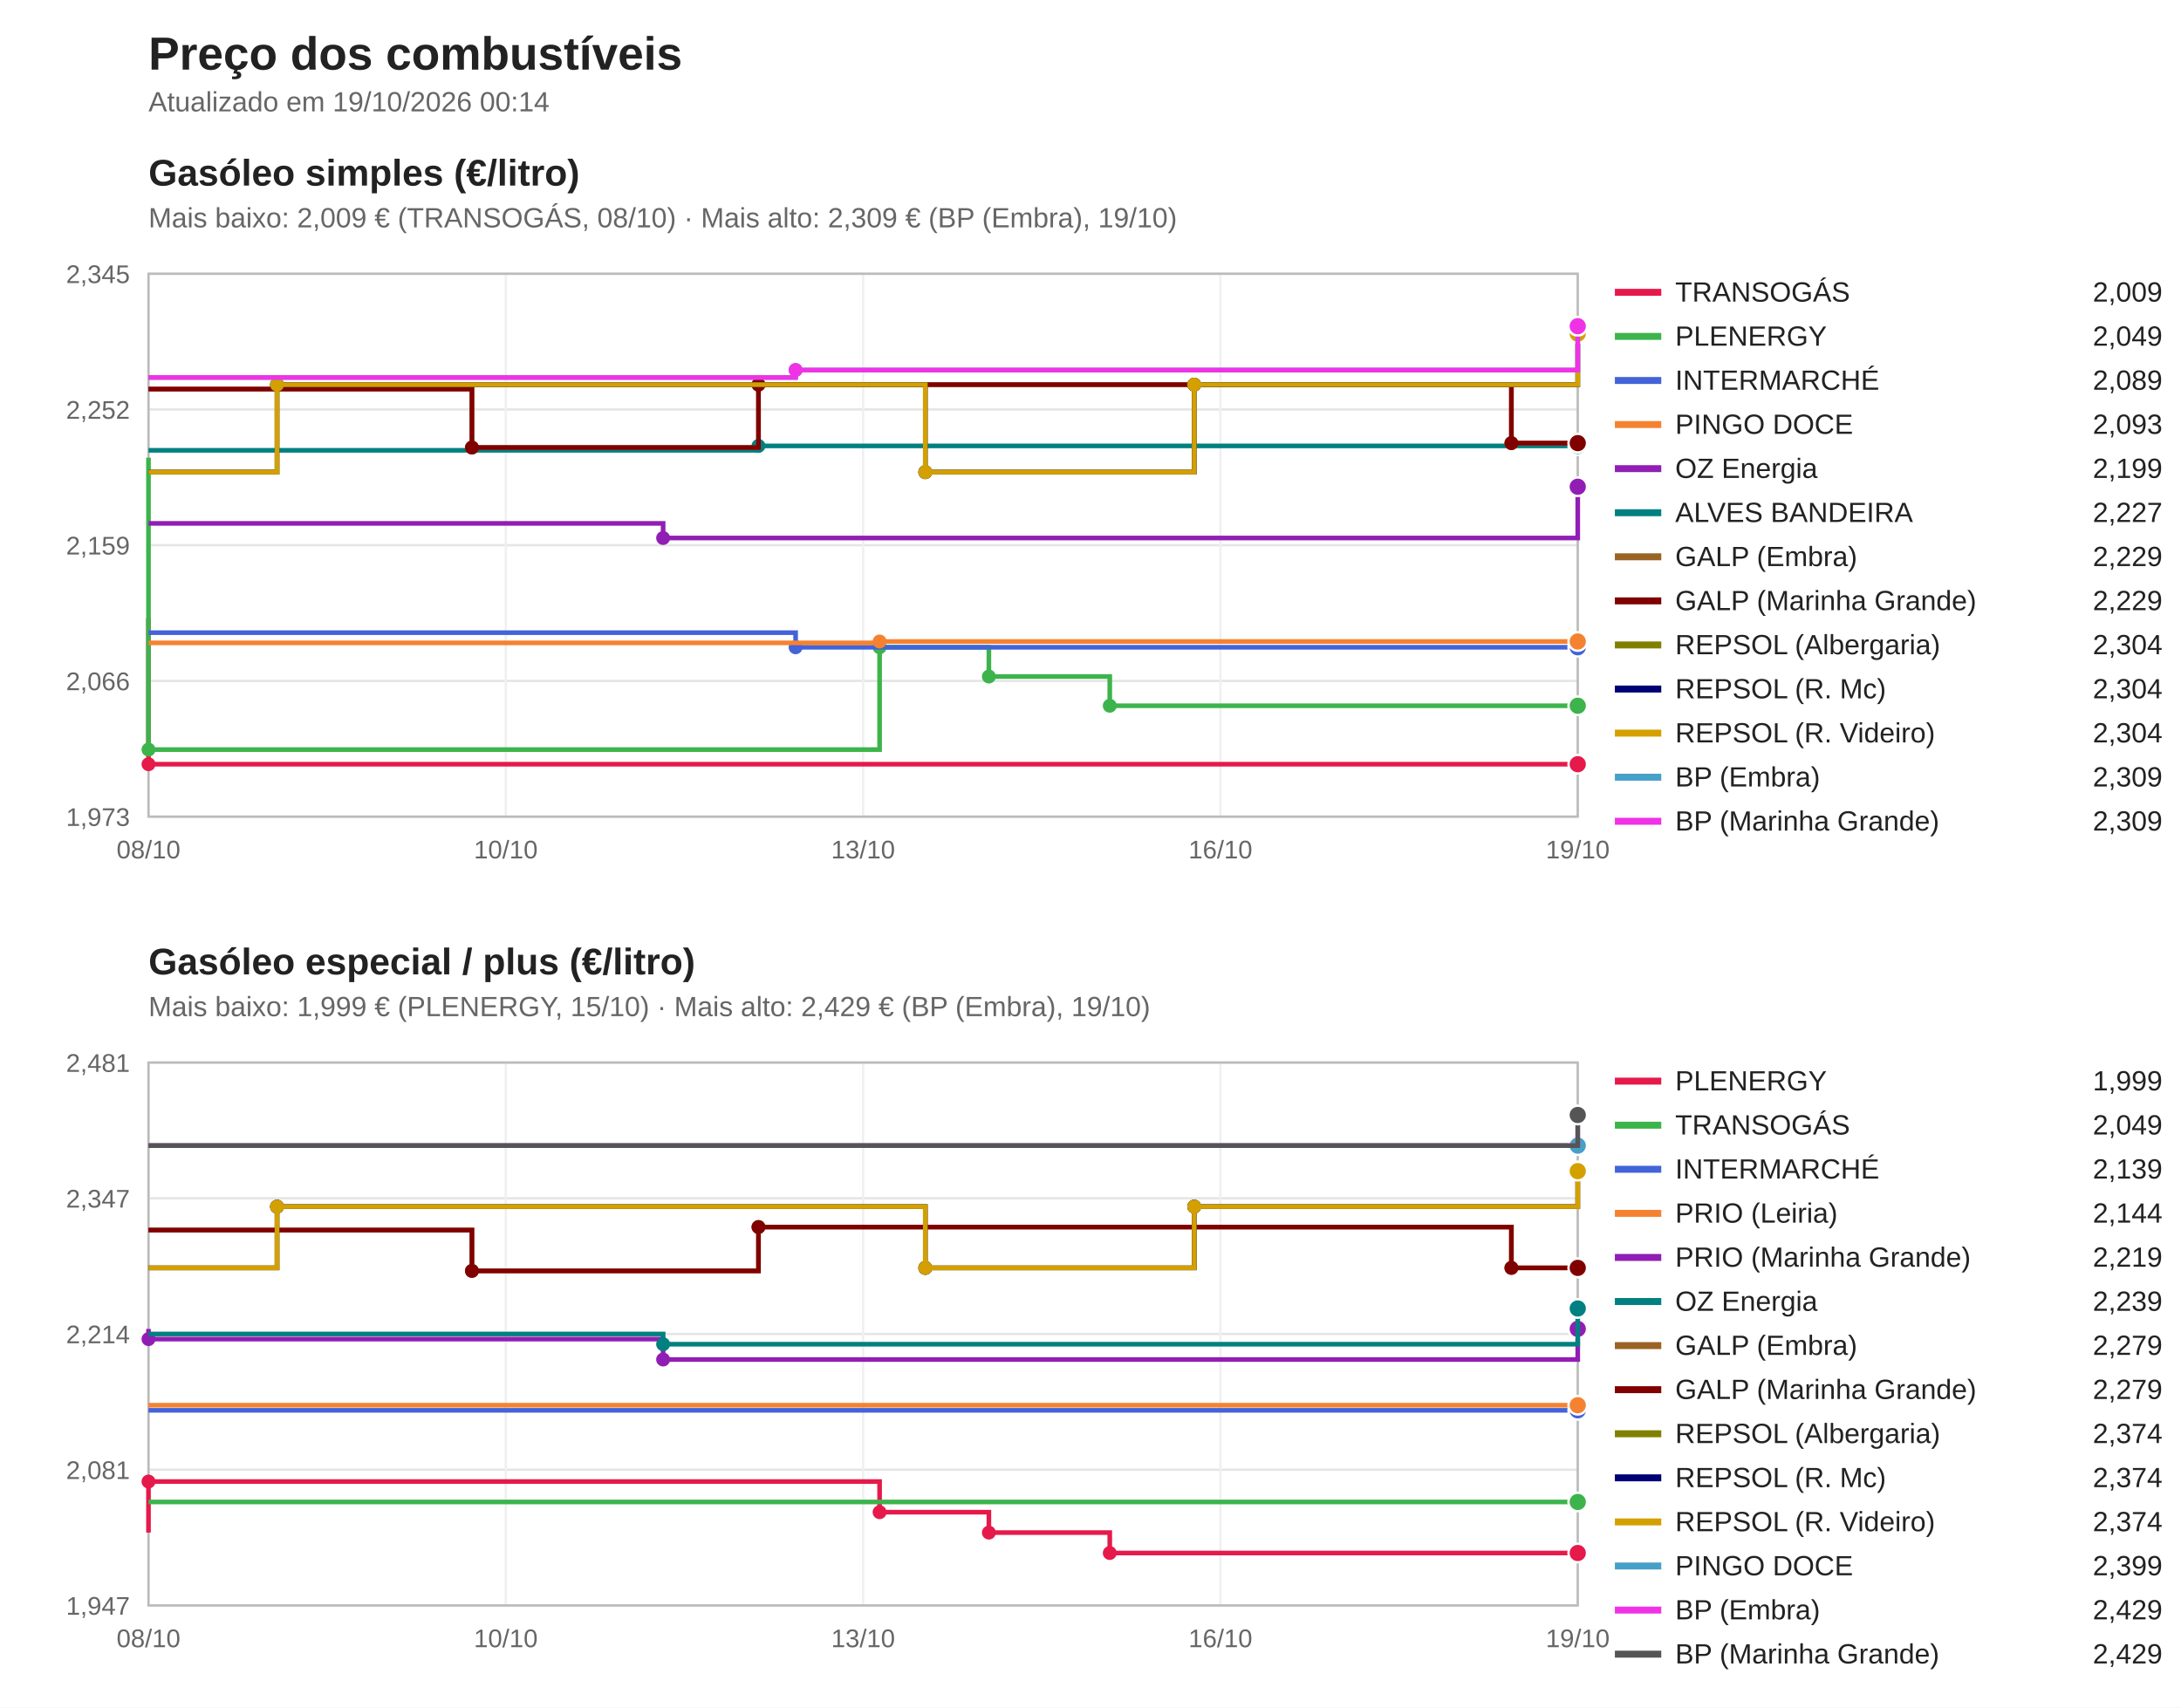
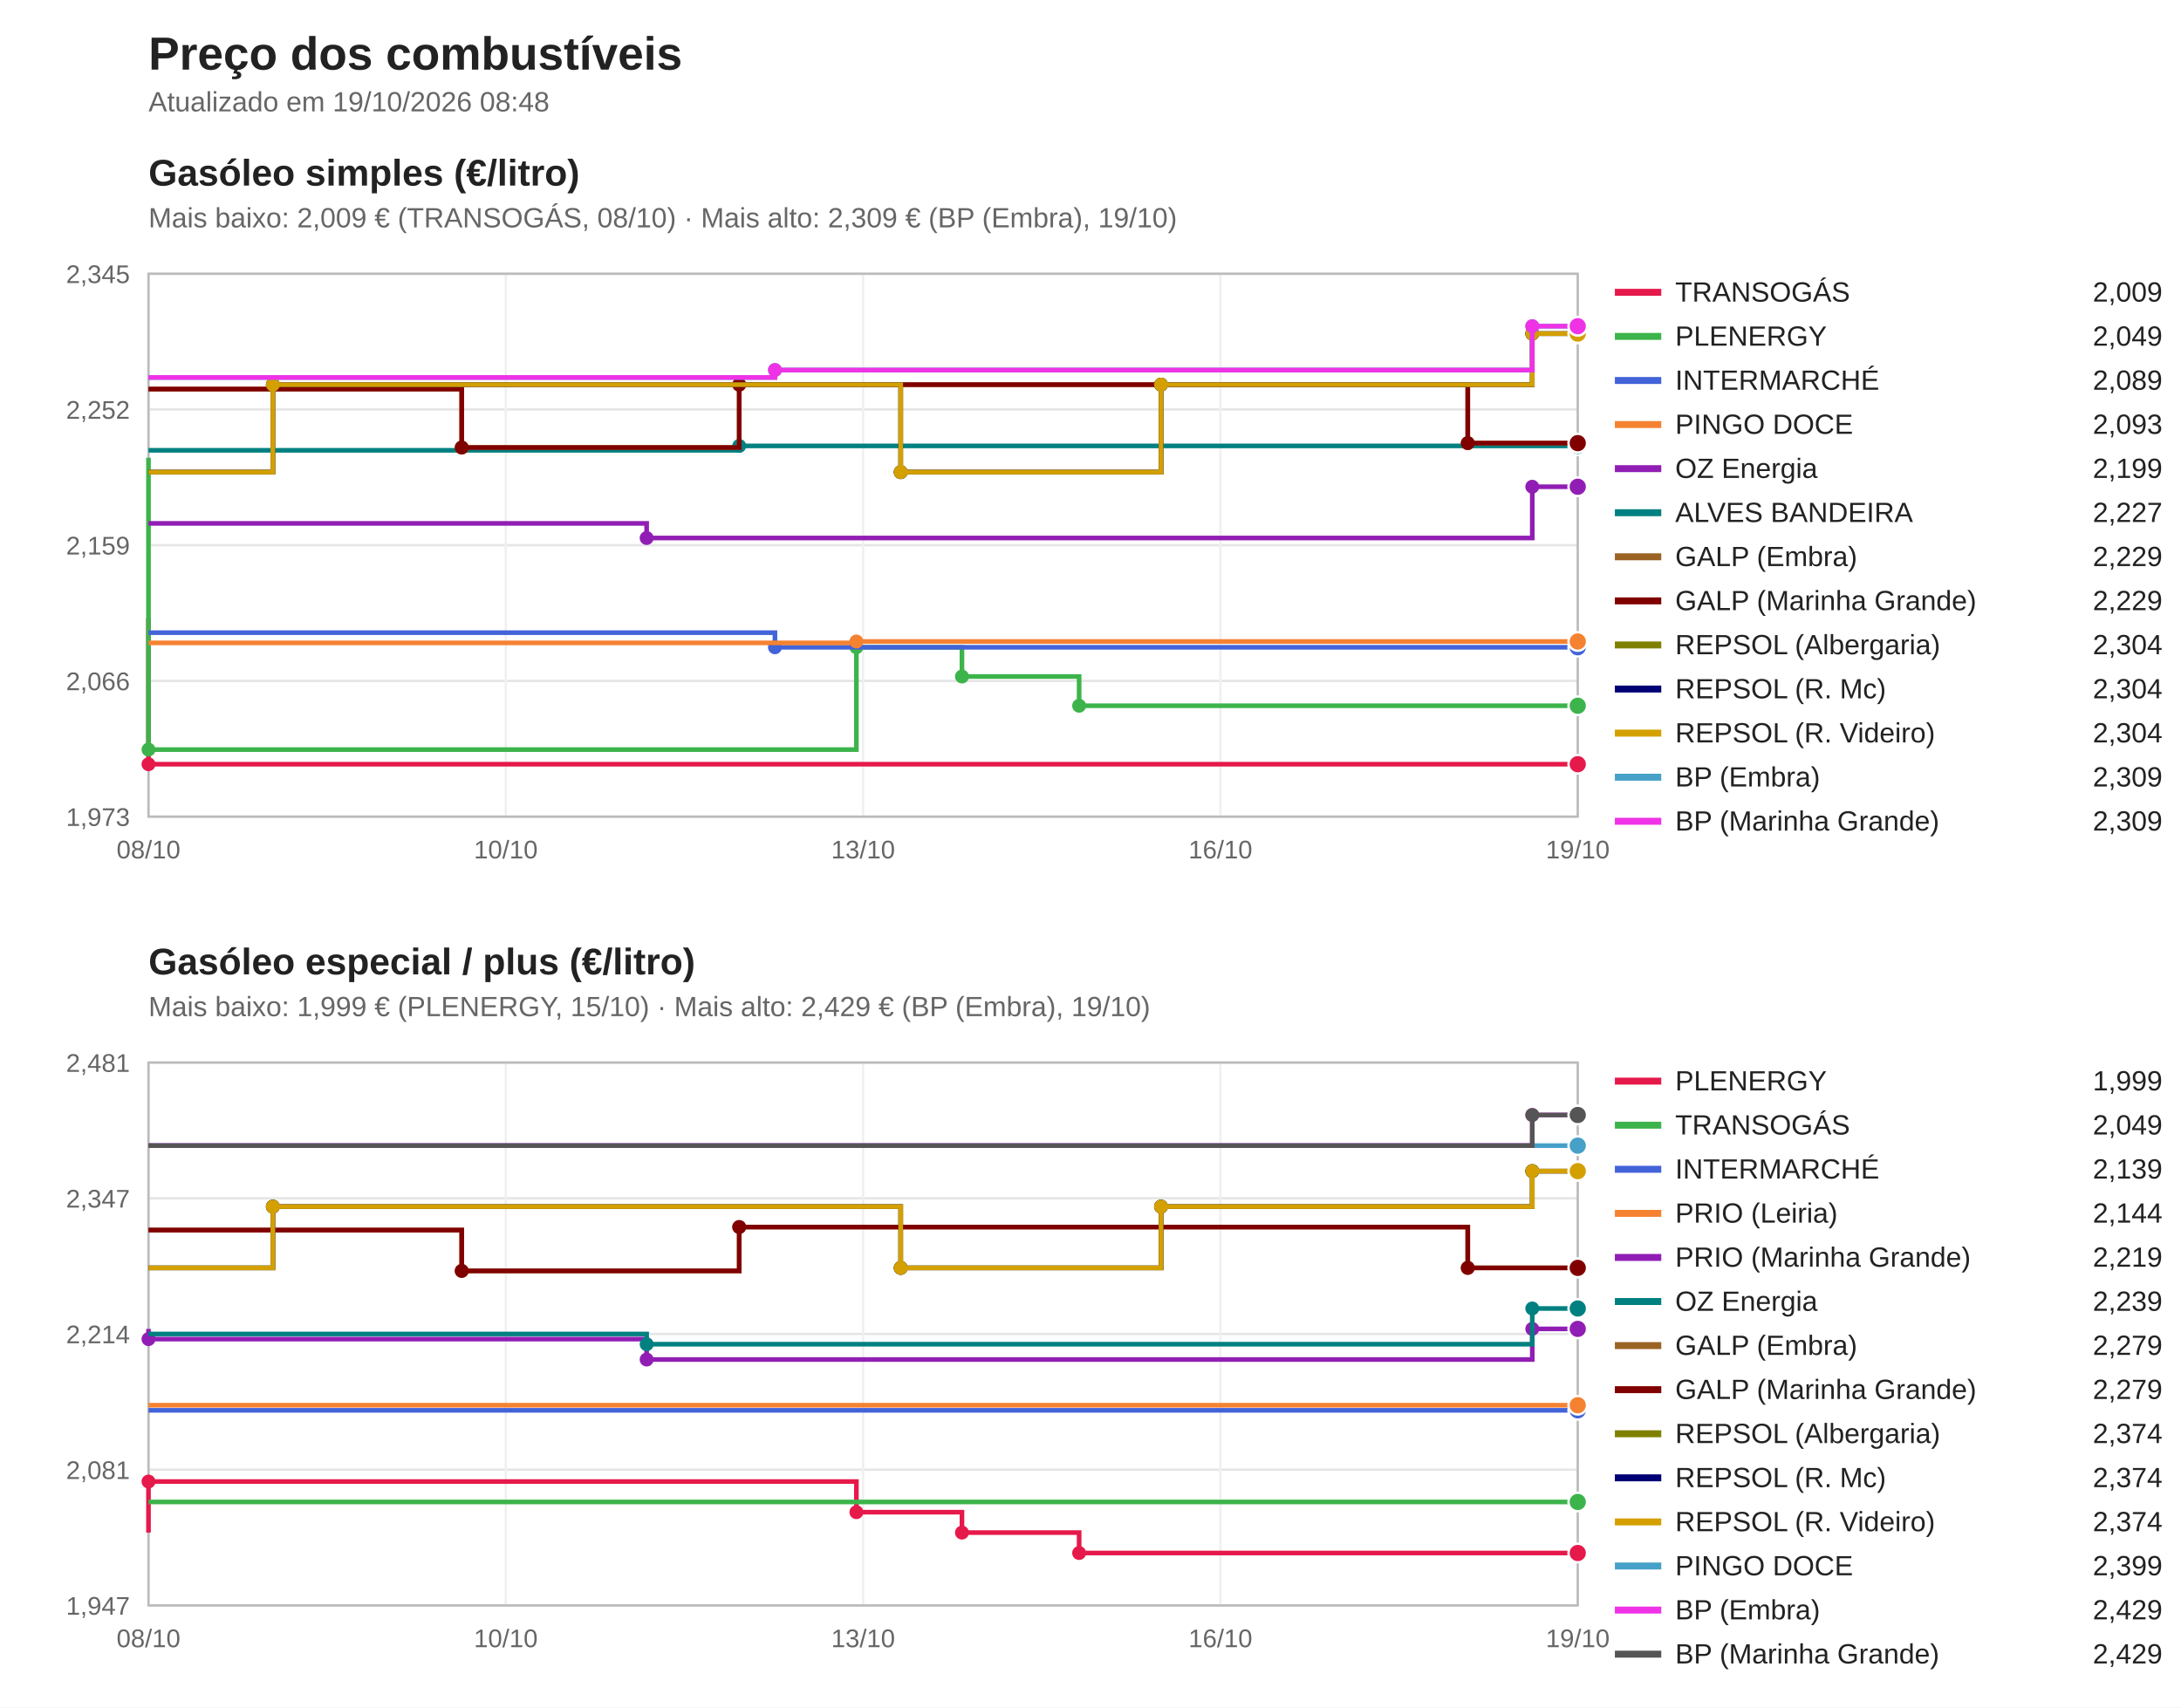
<svg xmlns="http://www.w3.org/2000/svg" viewBox="0 0 940 736" width="940" height="736" font-family="Segoe UI, Arial, sans-serif">
  <rect width="940" height="736" fill="#ffffff" />
  <text x="64" y="30" font-size="20" font-weight="bold" fill="#222">Preço dos combustíveis</text>
-   <text x="64" y="48" font-size="12" fill="#666">Atualizado em 19/10/2026 00:14</text>
+   <text x="64" y="48" font-size="12" fill="#666">Atualizado em 19/10/2026 08:48</text>
  <text x="64" y="80" font-size="16" font-weight="bold" fill="#222">Gasóleo simples (€/litro)</text>
  <text x="64" y="98" font-size="12" fill="#666">Mais baixo: 2,009 € (TRANSOGÁS, 08/10) · Mais alto: 2,309 € (BP (Embra), 19/10)</text>
  <line x1="64" y1="352.0" x2="680" y2="352.0" stroke="#e5e5e5" />
  <text x="56" y="356.0" font-size="11" fill="#666" text-anchor="end">1,973</text>
  <line x1="64" y1="293.5" x2="680" y2="293.5" stroke="#e5e5e5" />
  <text x="56" y="297.5" font-size="11" fill="#666" text-anchor="end">2,066</text>
  <line x1="64" y1="235.0" x2="680" y2="235.0" stroke="#e5e5e5" />
  <text x="56" y="239.0" font-size="11" fill="#666" text-anchor="end">2,159</text>
  <line x1="64" y1="176.5" x2="680" y2="176.5" stroke="#e5e5e5" />
  <text x="56" y="180.5" font-size="11" fill="#666" text-anchor="end">2,252</text>
  <line x1="64" y1="118.0" x2="680" y2="118.0" stroke="#e5e5e5" />
  <text x="56" y="122.0" font-size="11" fill="#666" text-anchor="end">2,345</text>
  <line x1="64.0" y1="118" x2="64.0" y2="352" stroke="#f0f0f0" />
  <text x="64.0" y="370" font-size="11" fill="#666" text-anchor="middle">08/10</text>
  <line x1="218.0" y1="118" x2="218.0" y2="352" stroke="#f0f0f0" />
  <text x="218.0" y="370" font-size="11" fill="#666" text-anchor="middle">10/10</text>
  <line x1="372.0" y1="118" x2="372.0" y2="352" stroke="#f0f0f0" />
  <text x="372.0" y="370" font-size="11" fill="#666" text-anchor="middle">13/10</text>
  <line x1="526.0" y1="118" x2="526.0" y2="352" stroke="#f0f0f0" />
  <text x="526.0" y="370" font-size="11" fill="#666" text-anchor="middle">16/10</text>
  <line x1="680.0" y1="118" x2="680.0" y2="352" stroke="#f0f0f0" />
  <text x="680.0" y="370" font-size="11" fill="#666" text-anchor="middle">19/10</text>
  <rect x="64" y="118" width="616" height="234" fill="none" stroke="#bbb" />
  <path d="M64.0,266.5 H64.0 V329.4 H680.0 V329.4" fill="none" stroke="#e6194b" stroke-width="2" />
  <circle cx="64.0" cy="329.4" r="3" fill="#e6194b" />
  <circle cx="680.0" cy="329.4" r="4" fill="#e6194b" stroke="#fff" />
  <line x1="696" y1="126" x2="716" y2="126" stroke="#e6194b" stroke-width="3" />
  <text x="722" y="130" font-size="12" fill="#222">TRANSOGÁS</text>
  <text x="932" y="130" font-size="12" fill="#222" text-anchor="end">2,009</text>
-   <path d="M64.0,197.3 H64.0 V323.1 H379.1 V279.0 H426.2 V291.6 H478.3 V304.2 H680.0 V304.2" fill="none" stroke="#3cb44b" stroke-width="2" />
+   <path d="M64.0,197.3 H64.0 V323.1 H369.1 V279.0 H414.6 V291.6 H465.1 V304.2 H680.0 V304.2" fill="none" stroke="#3cb44b" stroke-width="2" />
  <circle cx="64.0" cy="323.1" r="3" fill="#3cb44b" />
-   <circle cx="379.1" cy="279.0" r="3" fill="#3cb44b" />
-   <circle cx="426.2" cy="291.6" r="3" fill="#3cb44b" />
-   <circle cx="478.3" cy="304.2" r="3" fill="#3cb44b" />
+   <circle cx="369.1" cy="279.0" r="3" fill="#3cb44b" />
+   <circle cx="414.6" cy="291.6" r="3" fill="#3cb44b" />
+   <circle cx="465.1" cy="304.2" r="3" fill="#3cb44b" />
  <circle cx="680.0" cy="304.2" r="4" fill="#3cb44b" stroke="#fff" />
  <line x1="696" y1="145" x2="716" y2="145" stroke="#3cb44b" stroke-width="3" />
  <text x="722" y="149" font-size="12" fill="#222">PLENERGY</text>
  <text x="932" y="149" font-size="12" fill="#222" text-anchor="end">2,049</text>
-   <path d="M64.0,272.7 H342.9 V279.0 H680.0 V279.0" fill="none" stroke="#4363d8" stroke-width="2" />
-   <circle cx="342.9" cy="279.0" r="3" fill="#4363d8" />
+   <path d="M64.0,272.7 H334.0 V279.0 H680.0 V279.0" fill="none" stroke="#4363d8" stroke-width="2" />
+   <circle cx="334.0" cy="279.0" r="3" fill="#4363d8" />
  <circle cx="680.0" cy="279.0" r="4" fill="#4363d8" stroke="#fff" />
  <line x1="696" y1="164" x2="716" y2="164" stroke="#4363d8" stroke-width="3" />
  <text x="722" y="168" font-size="12" fill="#222">INTERMARCHÉ</text>
  <text x="932" y="168" font-size="12" fill="#222" text-anchor="end">2,089</text>
-   <path d="M64.0,277.1 H379.1 V276.5 H680.0 V276.5" fill="none" stroke="#f58231" stroke-width="2" />
-   <circle cx="379.1" cy="276.5" r="3" fill="#f58231" />
+   <path d="M64.0,277.1 H369.1 V276.5 H680.0 V276.5" fill="none" stroke="#f58231" stroke-width="2" />
+   <circle cx="369.1" cy="276.5" r="3" fill="#f58231" />
  <circle cx="680.0" cy="276.5" r="4" fill="#f58231" stroke="#fff" />
  <line x1="696" y1="183" x2="716" y2="183" stroke="#f58231" stroke-width="3" />
  <text x="722" y="187" font-size="12" fill="#222">PINGO DOCE</text>
  <text x="932" y="187" font-size="12" fill="#222" text-anchor="end">2,093</text>
-   <path d="M64.0,225.6 H285.8 V231.9 H680.0 V209.8 H680.0 V209.8" fill="none" stroke="#911eb4" stroke-width="2" />
-   <circle cx="285.8" cy="231.9" r="3" fill="#911eb4" />
-   <circle cx="680.0" cy="209.8" r="3" fill="#911eb4" />
+   <path d="M64.0,225.6 H278.7 V231.9 H660.4 V209.8 H680.0 V209.8" fill="none" stroke="#911eb4" stroke-width="2" />
+   <circle cx="278.7" cy="231.9" r="3" fill="#911eb4" />
+   <circle cx="660.4" cy="209.8" r="3" fill="#911eb4" />
  <circle cx="680.0" cy="209.8" r="4" fill="#911eb4" stroke="#fff" />
  <line x1="696" y1="202" x2="716" y2="202" stroke="#911eb4" stroke-width="3" />
  <text x="722" y="206" font-size="12" fill="#222">OZ Energia</text>
  <text x="932" y="206" font-size="12" fill="#222" text-anchor="end">2,199</text>
-   <path d="M64.0,194.1 H326.9 V192.2 H680.0 V192.2" fill="none" stroke="#008080" stroke-width="2" />
-   <circle cx="326.9" cy="192.2" r="3" fill="#008080" />
+   <path d="M64.0,194.1 H318.6 V192.2 H680.0 V192.2" fill="none" stroke="#008080" stroke-width="2" />
+   <circle cx="318.6" cy="192.2" r="3" fill="#008080" />
  <circle cx="680.0" cy="192.2" r="4" fill="#008080" stroke="#fff" />
  <line x1="696" y1="221" x2="716" y2="221" stroke="#008080" stroke-width="3" />
  <text x="722" y="225" font-size="12" fill="#222">ALVES BANDEIRA</text>
  <text x="932" y="225" font-size="12" fill="#222" text-anchor="end">2,227</text>
-   <path d="M64.0,167.7 H203.4 V192.9 H326.9 V165.8 H651.4 V191.0 H680.0 V191.0" fill="none" stroke="#9a6324" stroke-width="2" />
-   <circle cx="203.4" cy="192.9" r="3" fill="#9a6324" />
-   <circle cx="326.9" cy="165.8" r="3" fill="#9a6324" />
-   <circle cx="651.4" cy="191.0" r="3" fill="#9a6324" />
+   <path d="M64.0,167.7 H199.0 V192.9 H318.6 V165.8 H632.6 V191.0 H680.0 V191.0" fill="none" stroke="#9a6324" stroke-width="2" />
+   <circle cx="199.0" cy="192.9" r="3" fill="#9a6324" />
+   <circle cx="318.6" cy="165.8" r="3" fill="#9a6324" />
+   <circle cx="632.6" cy="191.0" r="3" fill="#9a6324" />
  <circle cx="680.0" cy="191.0" r="4" fill="#9a6324" stroke="#fff" />
  <line x1="696" y1="240" x2="716" y2="240" stroke="#9a6324" stroke-width="3" />
  <text x="722" y="244" font-size="12" fill="#222">GALP (Embra)</text>
  <text x="932" y="244" font-size="12" fill="#222" text-anchor="end">2,229</text>
-   <path d="M64.0,167.7 H203.4 V192.9 H326.9 V165.8 H651.4 V191.0 H680.0 V191.0" fill="none" stroke="#800000" stroke-width="2" />
-   <circle cx="203.4" cy="192.9" r="3" fill="#800000" />
-   <circle cx="326.9" cy="165.8" r="3" fill="#800000" />
-   <circle cx="651.4" cy="191.0" r="3" fill="#800000" />
+   <path d="M64.0,167.7 H199.0 V192.9 H318.6 V165.8 H632.6 V191.0 H680.0 V191.0" fill="none" stroke="#800000" stroke-width="2" />
+   <circle cx="199.0" cy="192.9" r="3" fill="#800000" />
+   <circle cx="318.6" cy="165.8" r="3" fill="#800000" />
+   <circle cx="632.6" cy="191.0" r="3" fill="#800000" />
  <circle cx="680.0" cy="191.0" r="4" fill="#800000" stroke="#fff" />
  <line x1="696" y1="259" x2="716" y2="259" stroke="#800000" stroke-width="3" />
  <text x="722" y="263" font-size="12" fill="#222">GALP (Marinha Grande)</text>
  <text x="932" y="263" font-size="12" fill="#222" text-anchor="end">2,229</text>
-   <path d="M64.0,203.5 H119.4 V165.8 H398.8 V203.5 H514.7 V165.8 H680.0 V143.8 H680.0 V143.8" fill="none" stroke="#808000" stroke-width="2" />
-   <circle cx="119.4" cy="165.8" r="3" fill="#808000" />
-   <circle cx="398.8" cy="203.5" r="3" fill="#808000" />
-   <circle cx="514.7" cy="165.8" r="3" fill="#808000" />
-   <circle cx="680.0" cy="143.8" r="3" fill="#808000" />
+   <path d="M64.0,203.5 H117.6 V165.8 H388.2 V203.5 H500.4 V165.8 H660.4 V143.8 H680.0 V143.8" fill="none" stroke="#808000" stroke-width="2" />
+   <circle cx="117.6" cy="165.8" r="3" fill="#808000" />
+   <circle cx="388.2" cy="203.5" r="3" fill="#808000" />
+   <circle cx="500.4" cy="165.8" r="3" fill="#808000" />
+   <circle cx="660.4" cy="143.8" r="3" fill="#808000" />
  <circle cx="680.0" cy="143.8" r="4" fill="#808000" stroke="#fff" />
  <line x1="696" y1="278" x2="716" y2="278" stroke="#808000" stroke-width="3" />
  <text x="722" y="282" font-size="12" fill="#222">REPSOL (Albergaria)</text>
  <text x="932" y="282" font-size="12" fill="#222" text-anchor="end">2,304</text>
-   <path d="M64.0,203.5 H119.4 V165.8 H398.8 V203.5 H514.7 V165.8 H680.0 V143.8 H680.0 V143.8" fill="none" stroke="#000075" stroke-width="2" />
-   <circle cx="119.4" cy="165.8" r="3" fill="#000075" />
-   <circle cx="398.8" cy="203.5" r="3" fill="#000075" />
-   <circle cx="514.7" cy="165.8" r="3" fill="#000075" />
-   <circle cx="680.0" cy="143.8" r="3" fill="#000075" />
+   <path d="M64.0,203.5 H117.6 V165.8 H388.2 V203.5 H500.4 V165.8 H660.4 V143.8 H680.0 V143.8" fill="none" stroke="#000075" stroke-width="2" />
+   <circle cx="117.6" cy="165.8" r="3" fill="#000075" />
+   <circle cx="388.2" cy="203.5" r="3" fill="#000075" />
+   <circle cx="500.4" cy="165.8" r="3" fill="#000075" />
+   <circle cx="660.4" cy="143.8" r="3" fill="#000075" />
  <circle cx="680.0" cy="143.8" r="4" fill="#000075" stroke="#fff" />
  <line x1="696" y1="297" x2="716" y2="297" stroke="#000075" stroke-width="3" />
  <text x="722" y="301" font-size="12" fill="#222">REPSOL (R. Mc)</text>
  <text x="932" y="301" font-size="12" fill="#222" text-anchor="end">2,304</text>
-   <path d="M64.0,203.5 H119.4 V165.8 H398.8 V203.5 H514.7 V165.8 H680.0 V143.8 H680.0 V143.8" fill="none" stroke="#d4a000" stroke-width="2" />
-   <circle cx="119.4" cy="165.8" r="3" fill="#d4a000" />
-   <circle cx="398.8" cy="203.5" r="3" fill="#d4a000" />
-   <circle cx="514.7" cy="165.8" r="3" fill="#d4a000" />
-   <circle cx="680.0" cy="143.8" r="3" fill="#d4a000" />
+   <path d="M64.0,203.5 H117.6 V165.8 H388.2 V203.5 H500.4 V165.8 H660.4 V143.8 H680.0 V143.8" fill="none" stroke="#d4a000" stroke-width="2" />
+   <circle cx="117.6" cy="165.8" r="3" fill="#d4a000" />
+   <circle cx="388.2" cy="203.5" r="3" fill="#d4a000" />
+   <circle cx="500.4" cy="165.8" r="3" fill="#d4a000" />
+   <circle cx="660.4" cy="143.8" r="3" fill="#d4a000" />
  <circle cx="680.0" cy="143.8" r="4" fill="#d4a000" stroke="#fff" />
  <line x1="696" y1="316" x2="716" y2="316" stroke="#d4a000" stroke-width="3" />
  <text x="722" y="320" font-size="12" fill="#222">REPSOL (R. Videiro)</text>
  <text x="932" y="320" font-size="12" fill="#222" text-anchor="end">2,304</text>
-   <path d="M64.0,162.7 H342.9 V159.5 H680.0 V140.6 H680.0 V140.6" fill="none" stroke="#46a0c8" stroke-width="2" />
-   <circle cx="342.9" cy="159.5" r="3" fill="#46a0c8" />
-   <circle cx="680.0" cy="140.6" r="3" fill="#46a0c8" />
+   <path d="M64.0,162.7 H334.0 V159.5 H660.4 V140.6 H680.0 V140.6" fill="none" stroke="#46a0c8" stroke-width="2" />
+   <circle cx="334.0" cy="159.5" r="3" fill="#46a0c8" />
+   <circle cx="660.4" cy="140.6" r="3" fill="#46a0c8" />
  <circle cx="680.0" cy="140.6" r="4" fill="#46a0c8" stroke="#fff" />
  <line x1="696" y1="335" x2="716" y2="335" stroke="#46a0c8" stroke-width="3" />
  <text x="722" y="339" font-size="12" fill="#222">BP (Embra)</text>
  <text x="932" y="339" font-size="12" fill="#222" text-anchor="end">2,309</text>
-   <path d="M64.0,162.7 H342.9 V159.5 H680.0 V140.6 H680.0 V140.6" fill="none" stroke="#f032e6" stroke-width="2" />
-   <circle cx="342.9" cy="159.5" r="3" fill="#f032e6" />
-   <circle cx="680.0" cy="140.6" r="3" fill="#f032e6" />
+   <path d="M64.0,162.7 H334.0 V159.5 H660.4 V140.6 H680.0 V140.6" fill="none" stroke="#f032e6" stroke-width="2" />
+   <circle cx="334.0" cy="159.5" r="3" fill="#f032e6" />
+   <circle cx="660.4" cy="140.6" r="3" fill="#f032e6" />
  <circle cx="680.0" cy="140.6" r="4" fill="#f032e6" stroke="#fff" />
  <line x1="696" y1="354" x2="716" y2="354" stroke="#f032e6" stroke-width="3" />
  <text x="722" y="358" font-size="12" fill="#222">BP (Marinha Grande)</text>
  <text x="932" y="358" font-size="12" fill="#222" text-anchor="end">2,309</text>
  <text x="64" y="420" font-size="16" font-weight="bold" fill="#222">Gasóleo especial / plus (€/litro)</text>
  <text x="64" y="438" font-size="12" fill="#666">Mais baixo: 1,999 € (PLENERGY, 15/10) · Mais alto: 2,429 € (BP (Embra), 19/10)</text>
  <line x1="64" y1="692.0" x2="680" y2="692.0" stroke="#e5e5e5" />
  <text x="56" y="696.0" font-size="11" fill="#666" text-anchor="end">1,947</text>
  <line x1="64" y1="633.5" x2="680" y2="633.5" stroke="#e5e5e5" />
  <text x="56" y="637.5" font-size="11" fill="#666" text-anchor="end">2,081</text>
  <line x1="64" y1="575.0" x2="680" y2="575.0" stroke="#e5e5e5" />
  <text x="56" y="579.0" font-size="11" fill="#666" text-anchor="end">2,214</text>
  <line x1="64" y1="516.5" x2="680" y2="516.5" stroke="#e5e5e5" />
  <text x="56" y="520.5" font-size="11" fill="#666" text-anchor="end">2,347</text>
  <line x1="64" y1="458.0" x2="680" y2="458.0" stroke="#e5e5e5" />
  <text x="56" y="462.0" font-size="11" fill="#666" text-anchor="end">2,481</text>
  <line x1="64.0" y1="458" x2="64.0" y2="692" stroke="#f0f0f0" />
  <text x="64.0" y="710" font-size="11" fill="#666" text-anchor="middle">08/10</text>
  <line x1="218.0" y1="458" x2="218.0" y2="692" stroke="#f0f0f0" />
  <text x="218.0" y="710" font-size="11" fill="#666" text-anchor="middle">10/10</text>
  <line x1="372.0" y1="458" x2="372.0" y2="692" stroke="#f0f0f0" />
  <text x="372.0" y="710" font-size="11" fill="#666" text-anchor="middle">13/10</text>
  <line x1="526.0" y1="458" x2="526.0" y2="692" stroke="#f0f0f0" />
  <text x="526.0" y="710" font-size="11" fill="#666" text-anchor="middle">16/10</text>
  <line x1="680.0" y1="458" x2="680.0" y2="692" stroke="#f0f0f0" />
  <text x="680.0" y="710" font-size="11" fill="#666" text-anchor="middle">19/10</text>
  <rect x="64" y="458" width="616" height="234" fill="none" stroke="#bbb" />
-   <path d="M64.0,660.6 H64.0 V638.6 H379.1 V651.8 H426.2 V660.6 H478.3 V669.4 H680.0 V669.4" fill="none" stroke="#e6194b" stroke-width="2" />
+   <path d="M64.0,660.6 H64.0 V638.6 H369.1 V651.8 H414.6 V660.6 H465.1 V669.4 H680.0 V669.4" fill="none" stroke="#e6194b" stroke-width="2" />
  <circle cx="64.0" cy="638.6" r="3" fill="#e6194b" />
-   <circle cx="379.1" cy="651.8" r="3" fill="#e6194b" />
-   <circle cx="426.2" cy="660.6" r="3" fill="#e6194b" />
-   <circle cx="478.3" cy="669.4" r="3" fill="#e6194b" />
+   <circle cx="369.1" cy="651.8" r="3" fill="#e6194b" />
+   <circle cx="414.6" cy="660.6" r="3" fill="#e6194b" />
+   <circle cx="465.1" cy="669.4" r="3" fill="#e6194b" />
  <circle cx="680.0" cy="669.4" r="4" fill="#e6194b" stroke="#fff" />
  <line x1="696" y1="466" x2="716" y2="466" stroke="#e6194b" stroke-width="3" />
  <text x="722" y="470" font-size="12" fill="#222">PLENERGY</text>
  <text x="932" y="470" font-size="12" fill="#222" text-anchor="end">1,999</text>
  <path d="M64.0,647.4 H680.0 V647.4" fill="none" stroke="#3cb44b" stroke-width="2" />
  <circle cx="680.0" cy="647.4" r="4" fill="#3cb44b" stroke="#fff" />
  <line x1="696" y1="485" x2="716" y2="485" stroke="#3cb44b" stroke-width="3" />
  <text x="722" y="489" font-size="12" fill="#222">TRANSOGÁS</text>
  <text x="932" y="489" font-size="12" fill="#222" text-anchor="end">2,049</text>
  <path d="M64.0,607.9 H680.0 V607.9" fill="none" stroke="#4363d8" stroke-width="2" />
  <circle cx="680.0" cy="607.9" r="4" fill="#4363d8" stroke="#fff" />
  <line x1="696" y1="504" x2="716" y2="504" stroke="#4363d8" stroke-width="3" />
  <text x="722" y="508" font-size="12" fill="#222">INTERMARCHÉ</text>
  <text x="932" y="508" font-size="12" fill="#222" text-anchor="end">2,139</text>
  <path d="M64.0,605.7 H680.0 V605.7" fill="none" stroke="#f58231" stroke-width="2" />
  <circle cx="680.0" cy="605.7" r="4" fill="#f58231" stroke="#fff" />
  <line x1="696" y1="523" x2="716" y2="523" stroke="#f58231" stroke-width="3" />
  <text x="722" y="527" font-size="12" fill="#222">PRIO (Leiria)</text>
  <text x="932" y="527" font-size="12" fill="#222" text-anchor="end">2,144</text>
-   <path d="M64.0,572.8 H64.0 V577.2 H285.8 V586.0 H680.0 V572.8 H680.0 V572.8" fill="none" stroke="#911eb4" stroke-width="2" />
+   <path d="M64.0,572.8 H64.0 V577.2 H278.7 V586.0 H660.4 V572.8 H680.0 V572.8" fill="none" stroke="#911eb4" stroke-width="2" />
  <circle cx="64.0" cy="577.2" r="3" fill="#911eb4" />
-   <circle cx="285.8" cy="586.0" r="3" fill="#911eb4" />
-   <circle cx="680.0" cy="572.8" r="3" fill="#911eb4" />
+   <circle cx="278.7" cy="586.0" r="3" fill="#911eb4" />
+   <circle cx="660.4" cy="572.8" r="3" fill="#911eb4" />
  <circle cx="680.0" cy="572.8" r="4" fill="#911eb4" stroke="#fff" />
  <line x1="696" y1="542" x2="716" y2="542" stroke="#911eb4" stroke-width="3" />
  <text x="722" y="546" font-size="12" fill="#222">PRIO (Marinha Grande)</text>
  <text x="932" y="546" font-size="12" fill="#222" text-anchor="end">2,219</text>
-   <path d="M64.0,575.0 H285.8 V579.4 H680.0 V564.0 H680.0 V564.0" fill="none" stroke="#008080" stroke-width="2" />
-   <circle cx="285.8" cy="579.4" r="3" fill="#008080" />
-   <circle cx="680.0" cy="564.0" r="3" fill="#008080" />
+   <path d="M64.0,575.0 H278.7 V579.4 H660.4 V564.0 H680.0 V564.0" fill="none" stroke="#008080" stroke-width="2" />
+   <circle cx="278.7" cy="579.4" r="3" fill="#008080" />
+   <circle cx="660.4" cy="564.0" r="3" fill="#008080" />
  <circle cx="680.0" cy="564.0" r="4" fill="#008080" stroke="#fff" />
  <line x1="696" y1="561" x2="716" y2="561" stroke="#008080" stroke-width="3" />
  <text x="722" y="565" font-size="12" fill="#222">OZ Energia</text>
  <text x="932" y="565" font-size="12" fill="#222" text-anchor="end">2,239</text>
-   <path d="M64.0,530.2 H203.4 V547.8 H326.9 V528.9 H651.4 V546.5 H680.0 V546.5" fill="none" stroke="#9a6324" stroke-width="2" />
-   <circle cx="203.4" cy="547.8" r="3" fill="#9a6324" />
-   <circle cx="326.9" cy="528.9" r="3" fill="#9a6324" />
-   <circle cx="651.4" cy="546.5" r="3" fill="#9a6324" />
+   <path d="M64.0,530.2 H199.0 V547.8 H318.6 V528.9 H632.6 V546.5 H680.0 V546.5" fill="none" stroke="#9a6324" stroke-width="2" />
+   <circle cx="199.0" cy="547.8" r="3" fill="#9a6324" />
+   <circle cx="318.6" cy="528.9" r="3" fill="#9a6324" />
+   <circle cx="632.6" cy="546.5" r="3" fill="#9a6324" />
  <circle cx="680.0" cy="546.5" r="4" fill="#9a6324" stroke="#fff" />
  <line x1="696" y1="580" x2="716" y2="580" stroke="#9a6324" stroke-width="3" />
  <text x="722" y="584" font-size="12" fill="#222">GALP (Embra)</text>
  <text x="932" y="584" font-size="12" fill="#222" text-anchor="end">2,279</text>
-   <path d="M64.0,530.2 H203.4 V547.8 H326.9 V528.9 H651.4 V546.5 H680.0 V546.5" fill="none" stroke="#800000" stroke-width="2" />
-   <circle cx="203.4" cy="547.8" r="3" fill="#800000" />
-   <circle cx="326.9" cy="528.9" r="3" fill="#800000" />
-   <circle cx="651.4" cy="546.5" r="3" fill="#800000" />
+   <path d="M64.0,530.2 H199.0 V547.8 H318.6 V528.9 H632.6 V546.5 H680.0 V546.5" fill="none" stroke="#800000" stroke-width="2" />
+   <circle cx="199.0" cy="547.8" r="3" fill="#800000" />
+   <circle cx="318.6" cy="528.9" r="3" fill="#800000" />
+   <circle cx="632.6" cy="546.5" r="3" fill="#800000" />
  <circle cx="680.0" cy="546.5" r="4" fill="#800000" stroke="#fff" />
  <line x1="696" y1="599" x2="716" y2="599" stroke="#800000" stroke-width="3" />
  <text x="722" y="603" font-size="12" fill="#222">GALP (Marinha Grande)</text>
  <text x="932" y="603" font-size="12" fill="#222" text-anchor="end">2,279</text>
-   <path d="M64.0,546.5 H119.4 V520.1 H398.8 V546.5 H514.7 V520.1 H680.0 V504.8 H680.0 V504.8" fill="none" stroke="#808000" stroke-width="2" />
-   <circle cx="119.4" cy="520.1" r="3" fill="#808000" />
-   <circle cx="398.8" cy="546.5" r="3" fill="#808000" />
-   <circle cx="514.7" cy="520.1" r="3" fill="#808000" />
-   <circle cx="680.0" cy="504.8" r="3" fill="#808000" />
+   <path d="M64.0,546.5 H117.6 V520.1 H388.2 V546.5 H500.4 V520.1 H660.4 V504.8 H680.0 V504.8" fill="none" stroke="#808000" stroke-width="2" />
+   <circle cx="117.6" cy="520.1" r="3" fill="#808000" />
+   <circle cx="388.2" cy="546.5" r="3" fill="#808000" />
+   <circle cx="500.4" cy="520.1" r="3" fill="#808000" />
+   <circle cx="660.4" cy="504.8" r="3" fill="#808000" />
  <circle cx="680.0" cy="504.8" r="4" fill="#808000" stroke="#fff" />
  <line x1="696" y1="618" x2="716" y2="618" stroke="#808000" stroke-width="3" />
  <text x="722" y="622" font-size="12" fill="#222">REPSOL (Albergaria)</text>
  <text x="932" y="622" font-size="12" fill="#222" text-anchor="end">2,374</text>
-   <path d="M64.0,546.5 H119.4 V520.1 H398.8 V546.5 H514.7 V520.1 H680.0 V504.8 H680.0 V504.8" fill="none" stroke="#000075" stroke-width="2" />
-   <circle cx="119.4" cy="520.1" r="3" fill="#000075" />
-   <circle cx="398.8" cy="546.5" r="3" fill="#000075" />
-   <circle cx="514.7" cy="520.1" r="3" fill="#000075" />
-   <circle cx="680.0" cy="504.8" r="3" fill="#000075" />
+   <path d="M64.0,546.5 H117.6 V520.1 H388.2 V546.5 H500.4 V520.1 H660.4 V504.8 H680.0 V504.8" fill="none" stroke="#000075" stroke-width="2" />
+   <circle cx="117.6" cy="520.1" r="3" fill="#000075" />
+   <circle cx="388.2" cy="546.5" r="3" fill="#000075" />
+   <circle cx="500.4" cy="520.1" r="3" fill="#000075" />
+   <circle cx="660.4" cy="504.8" r="3" fill="#000075" />
  <circle cx="680.0" cy="504.8" r="4" fill="#000075" stroke="#fff" />
  <line x1="696" y1="637" x2="716" y2="637" stroke="#000075" stroke-width="3" />
  <text x="722" y="641" font-size="12" fill="#222">REPSOL (R. Mc)</text>
  <text x="932" y="641" font-size="12" fill="#222" text-anchor="end">2,374</text>
-   <path d="M64.0,546.5 H119.4 V520.1 H398.8 V546.5 H514.7 V520.1 H680.0 V504.8 H680.0 V504.8" fill="none" stroke="#d4a000" stroke-width="2" />
-   <circle cx="119.4" cy="520.1" r="3" fill="#d4a000" />
-   <circle cx="398.8" cy="546.5" r="3" fill="#d4a000" />
-   <circle cx="514.7" cy="520.1" r="3" fill="#d4a000" />
-   <circle cx="680.0" cy="504.8" r="3" fill="#d4a000" />
+   <path d="M64.0,546.5 H117.6 V520.1 H388.2 V546.5 H500.4 V520.1 H660.4 V504.8 H680.0 V504.8" fill="none" stroke="#d4a000" stroke-width="2" />
+   <circle cx="117.6" cy="520.1" r="3" fill="#d4a000" />
+   <circle cx="388.2" cy="546.5" r="3" fill="#d4a000" />
+   <circle cx="500.4" cy="520.1" r="3" fill="#d4a000" />
+   <circle cx="660.4" cy="504.8" r="3" fill="#d4a000" />
  <circle cx="680.0" cy="504.8" r="4" fill="#d4a000" stroke="#fff" />
  <line x1="696" y1="656" x2="716" y2="656" stroke="#d4a000" stroke-width="3" />
  <text x="722" y="660" font-size="12" fill="#222">REPSOL (R. Videiro)</text>
  <text x="932" y="660" font-size="12" fill="#222" text-anchor="end">2,374</text>
  <path d="M64.0,493.8 H680.0 V493.8" fill="none" stroke="#46a0c8" stroke-width="2" />
  <circle cx="680.0" cy="493.8" r="4" fill="#46a0c8" stroke="#fff" />
  <line x1="696" y1="675" x2="716" y2="675" stroke="#46a0c8" stroke-width="3" />
  <text x="722" y="679" font-size="12" fill="#222">PINGO DOCE</text>
  <text x="932" y="679" font-size="12" fill="#222" text-anchor="end">2,399</text>
-   <path d="M64.0,493.8 H680.0 V480.6 H680.0 V480.6" fill="none" stroke="#f032e6" stroke-width="2" />
-   <circle cx="680.0" cy="480.6" r="3" fill="#f032e6" />
+   <path d="M64.0,493.8 H660.4 V480.6 H680.0 V480.6" fill="none" stroke="#f032e6" stroke-width="2" />
+   <circle cx="660.4" cy="480.6" r="3" fill="#f032e6" />
  <circle cx="680.0" cy="480.6" r="4" fill="#f032e6" stroke="#fff" />
  <line x1="696" y1="694" x2="716" y2="694" stroke="#f032e6" stroke-width="3" />
  <text x="722" y="698" font-size="12" fill="#222">BP (Embra)</text>
  <text x="932" y="698" font-size="12" fill="#222" text-anchor="end">2,429</text>
-   <path d="M64.0,493.8 H680.0 V480.6 H680.0 V480.6" fill="none" stroke="#555555" stroke-width="2" />
-   <circle cx="680.0" cy="480.6" r="3" fill="#555555" />
+   <path d="M64.0,493.8 H660.4 V480.6 H680.0 V480.6" fill="none" stroke="#555555" stroke-width="2" />
+   <circle cx="660.4" cy="480.6" r="3" fill="#555555" />
  <circle cx="680.0" cy="480.6" r="4" fill="#555555" stroke="#fff" />
  <line x1="696" y1="713" x2="716" y2="713" stroke="#555555" stroke-width="3" />
  <text x="722" y="717" font-size="12" fill="#222">BP (Marinha Grande)</text>
  <text x="932" y="717" font-size="12" fill="#222" text-anchor="end">2,429</text>
</svg>
